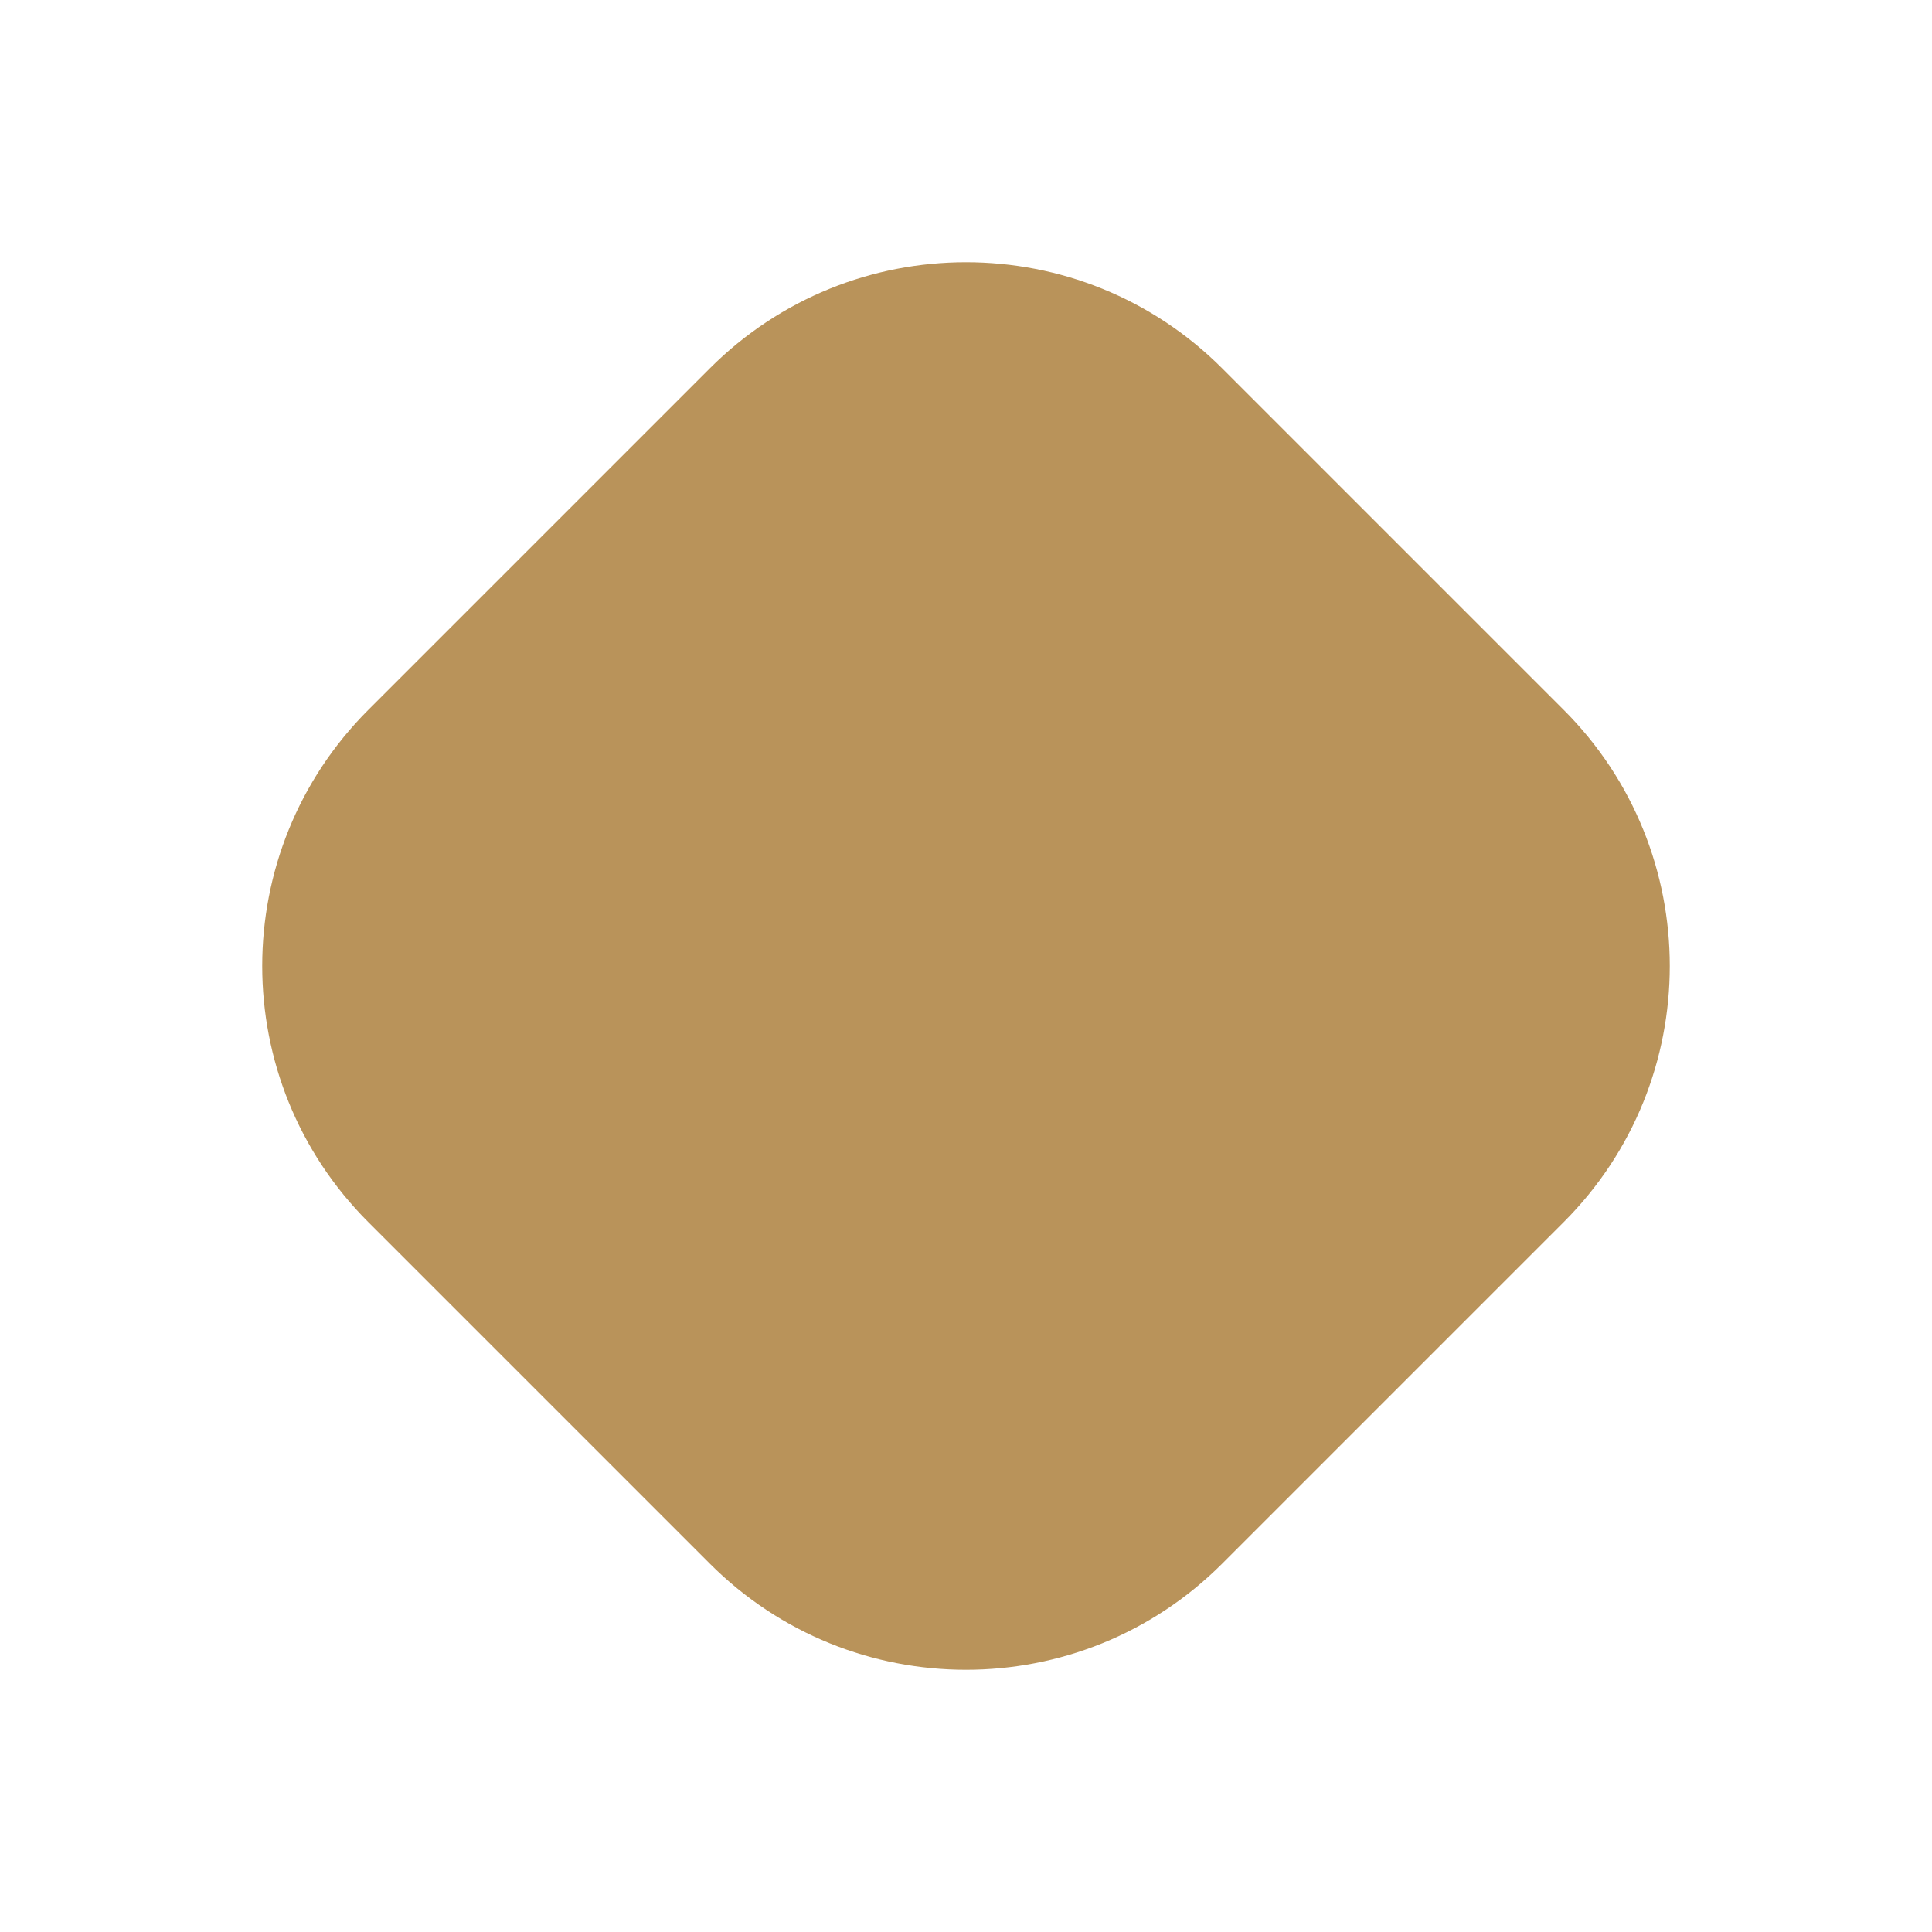
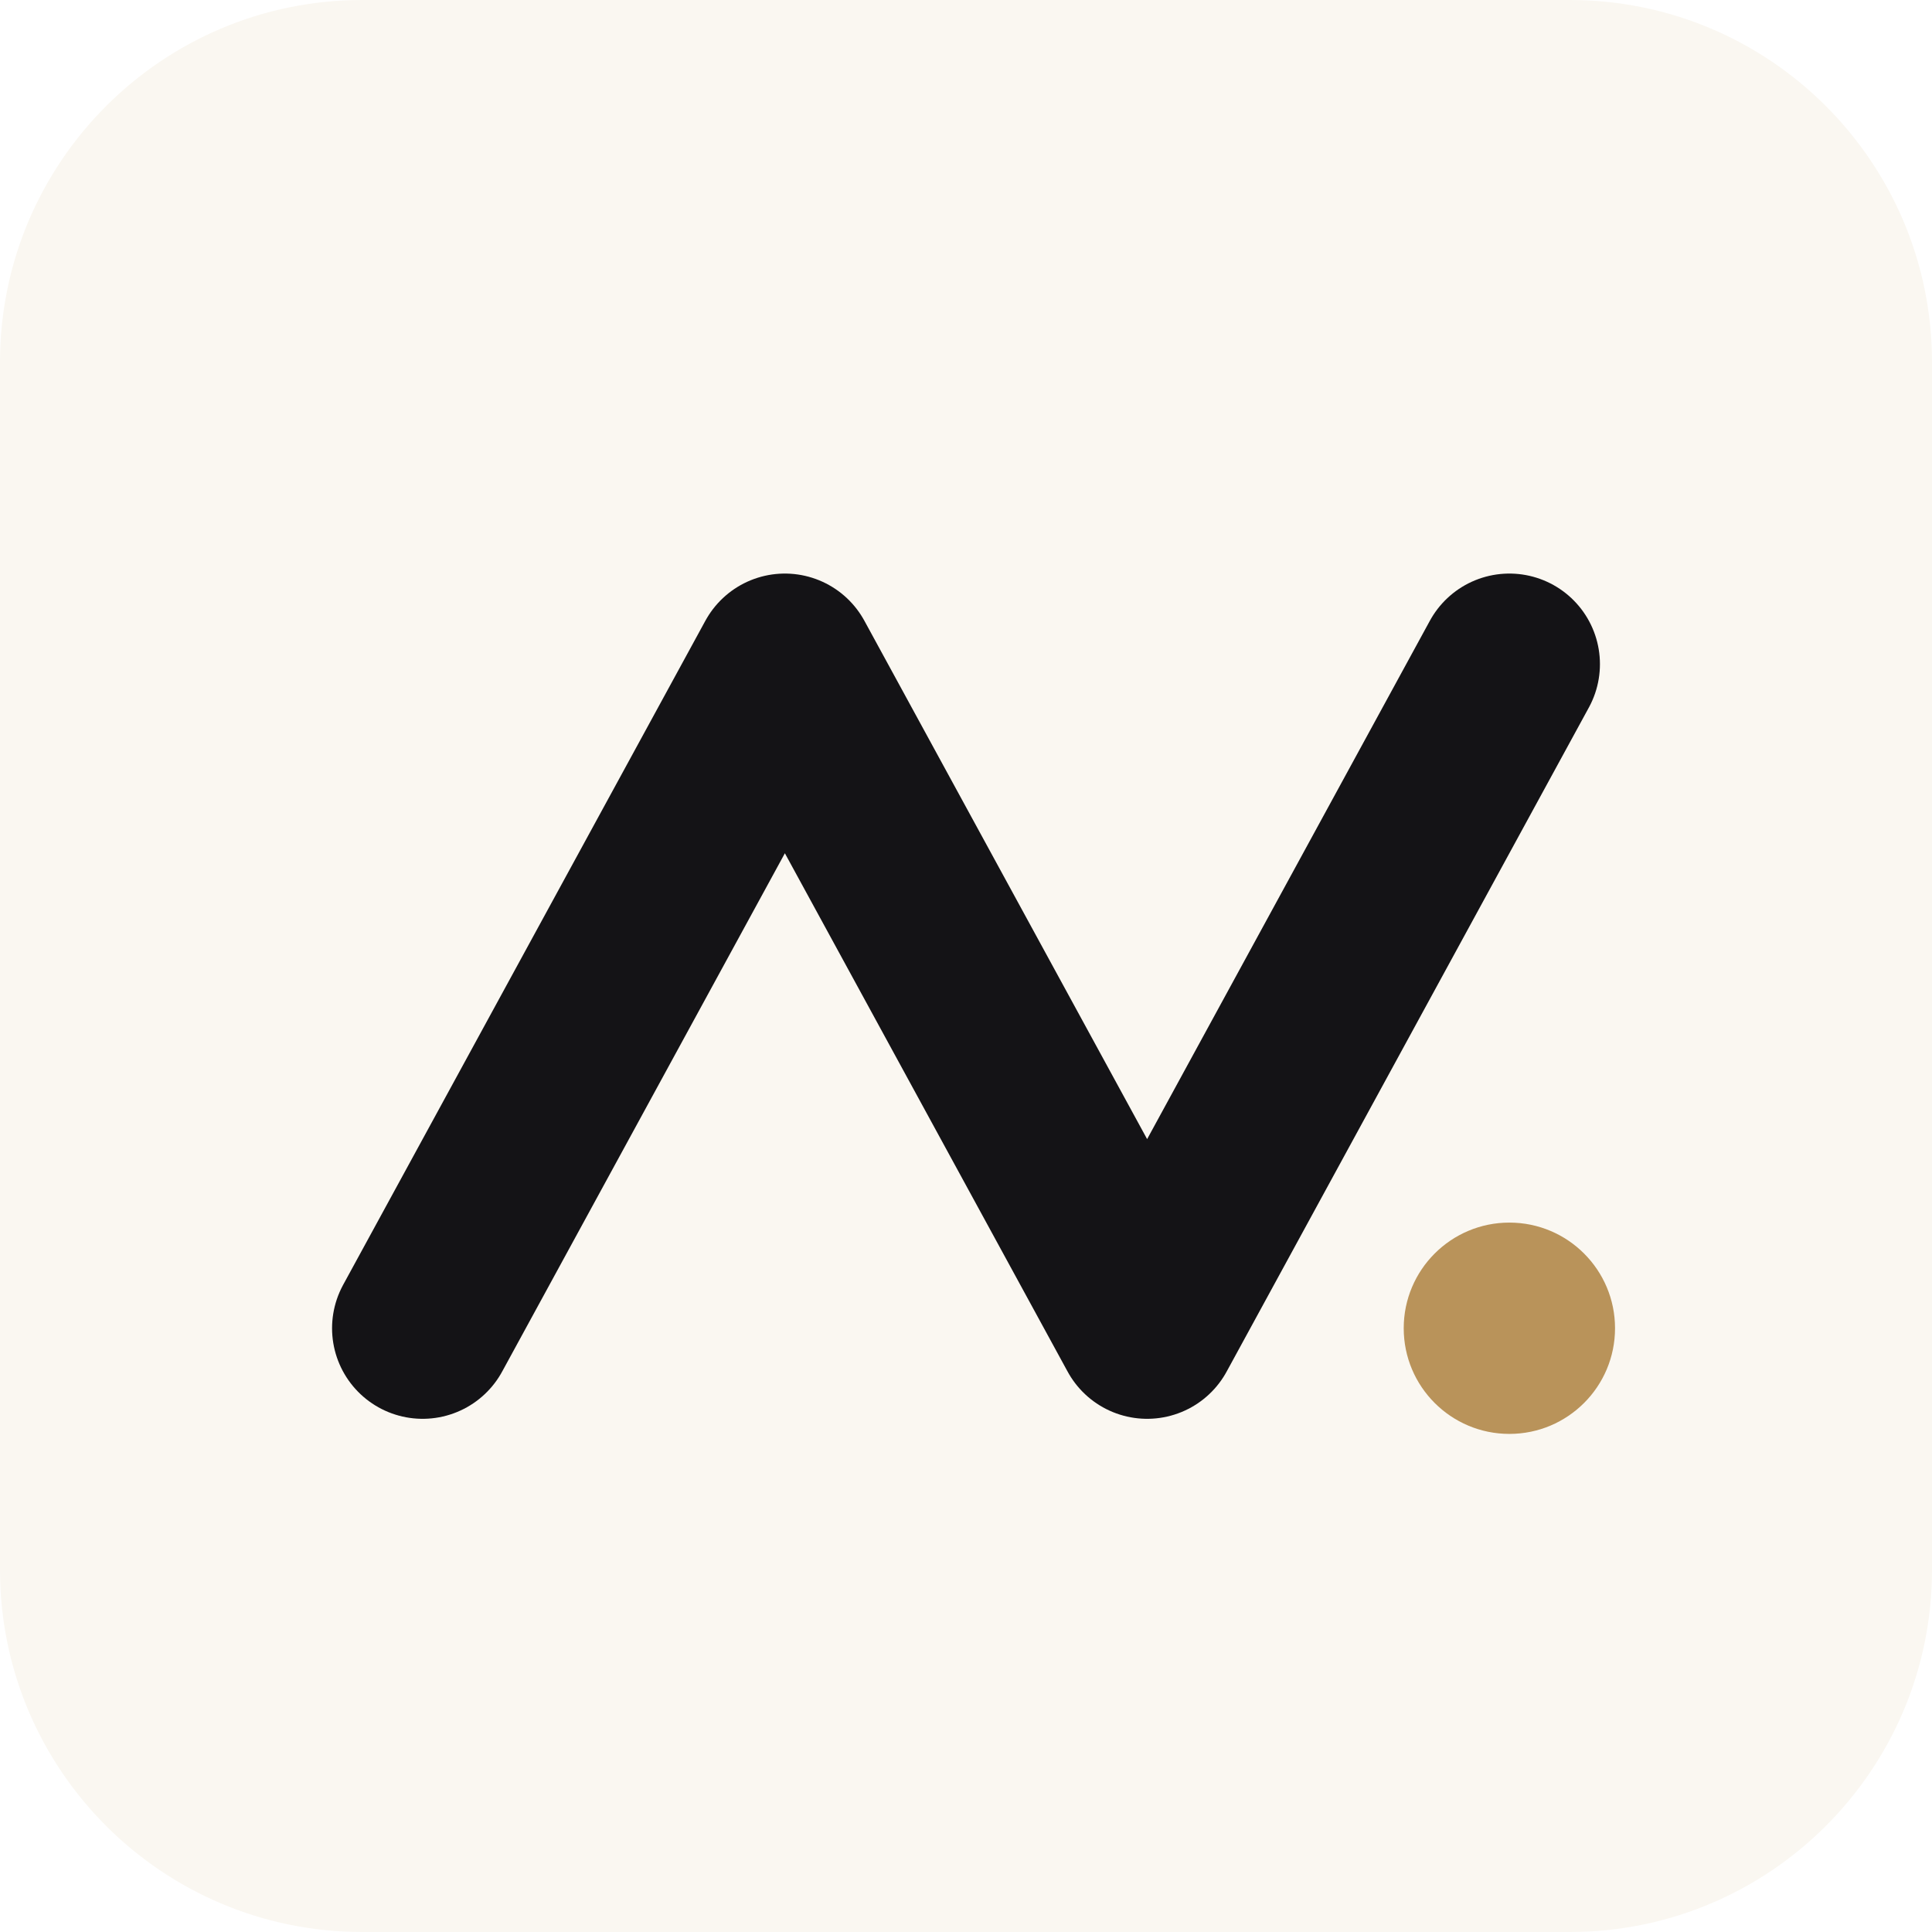
<svg xmlns="http://www.w3.org/2000/svg" viewBox="0 0 64 64">
-   <rect x="12" y="12" width="40" height="40" rx="12" fill="#B9935A" transform="rotate(45 32 32)" />
+   <rect width="64" height="64" rx="12" fill="#FAF7F1" />
+   <path d="M14 44 L26 22 L38 44 L50 22" fill="none" stroke="#141316" stroke-width="6" stroke-linecap="round" stroke-linejoin="round" />
+   <circle cx="50" cy="44" r="3.5" fill="#B9935A" />
</svg>
